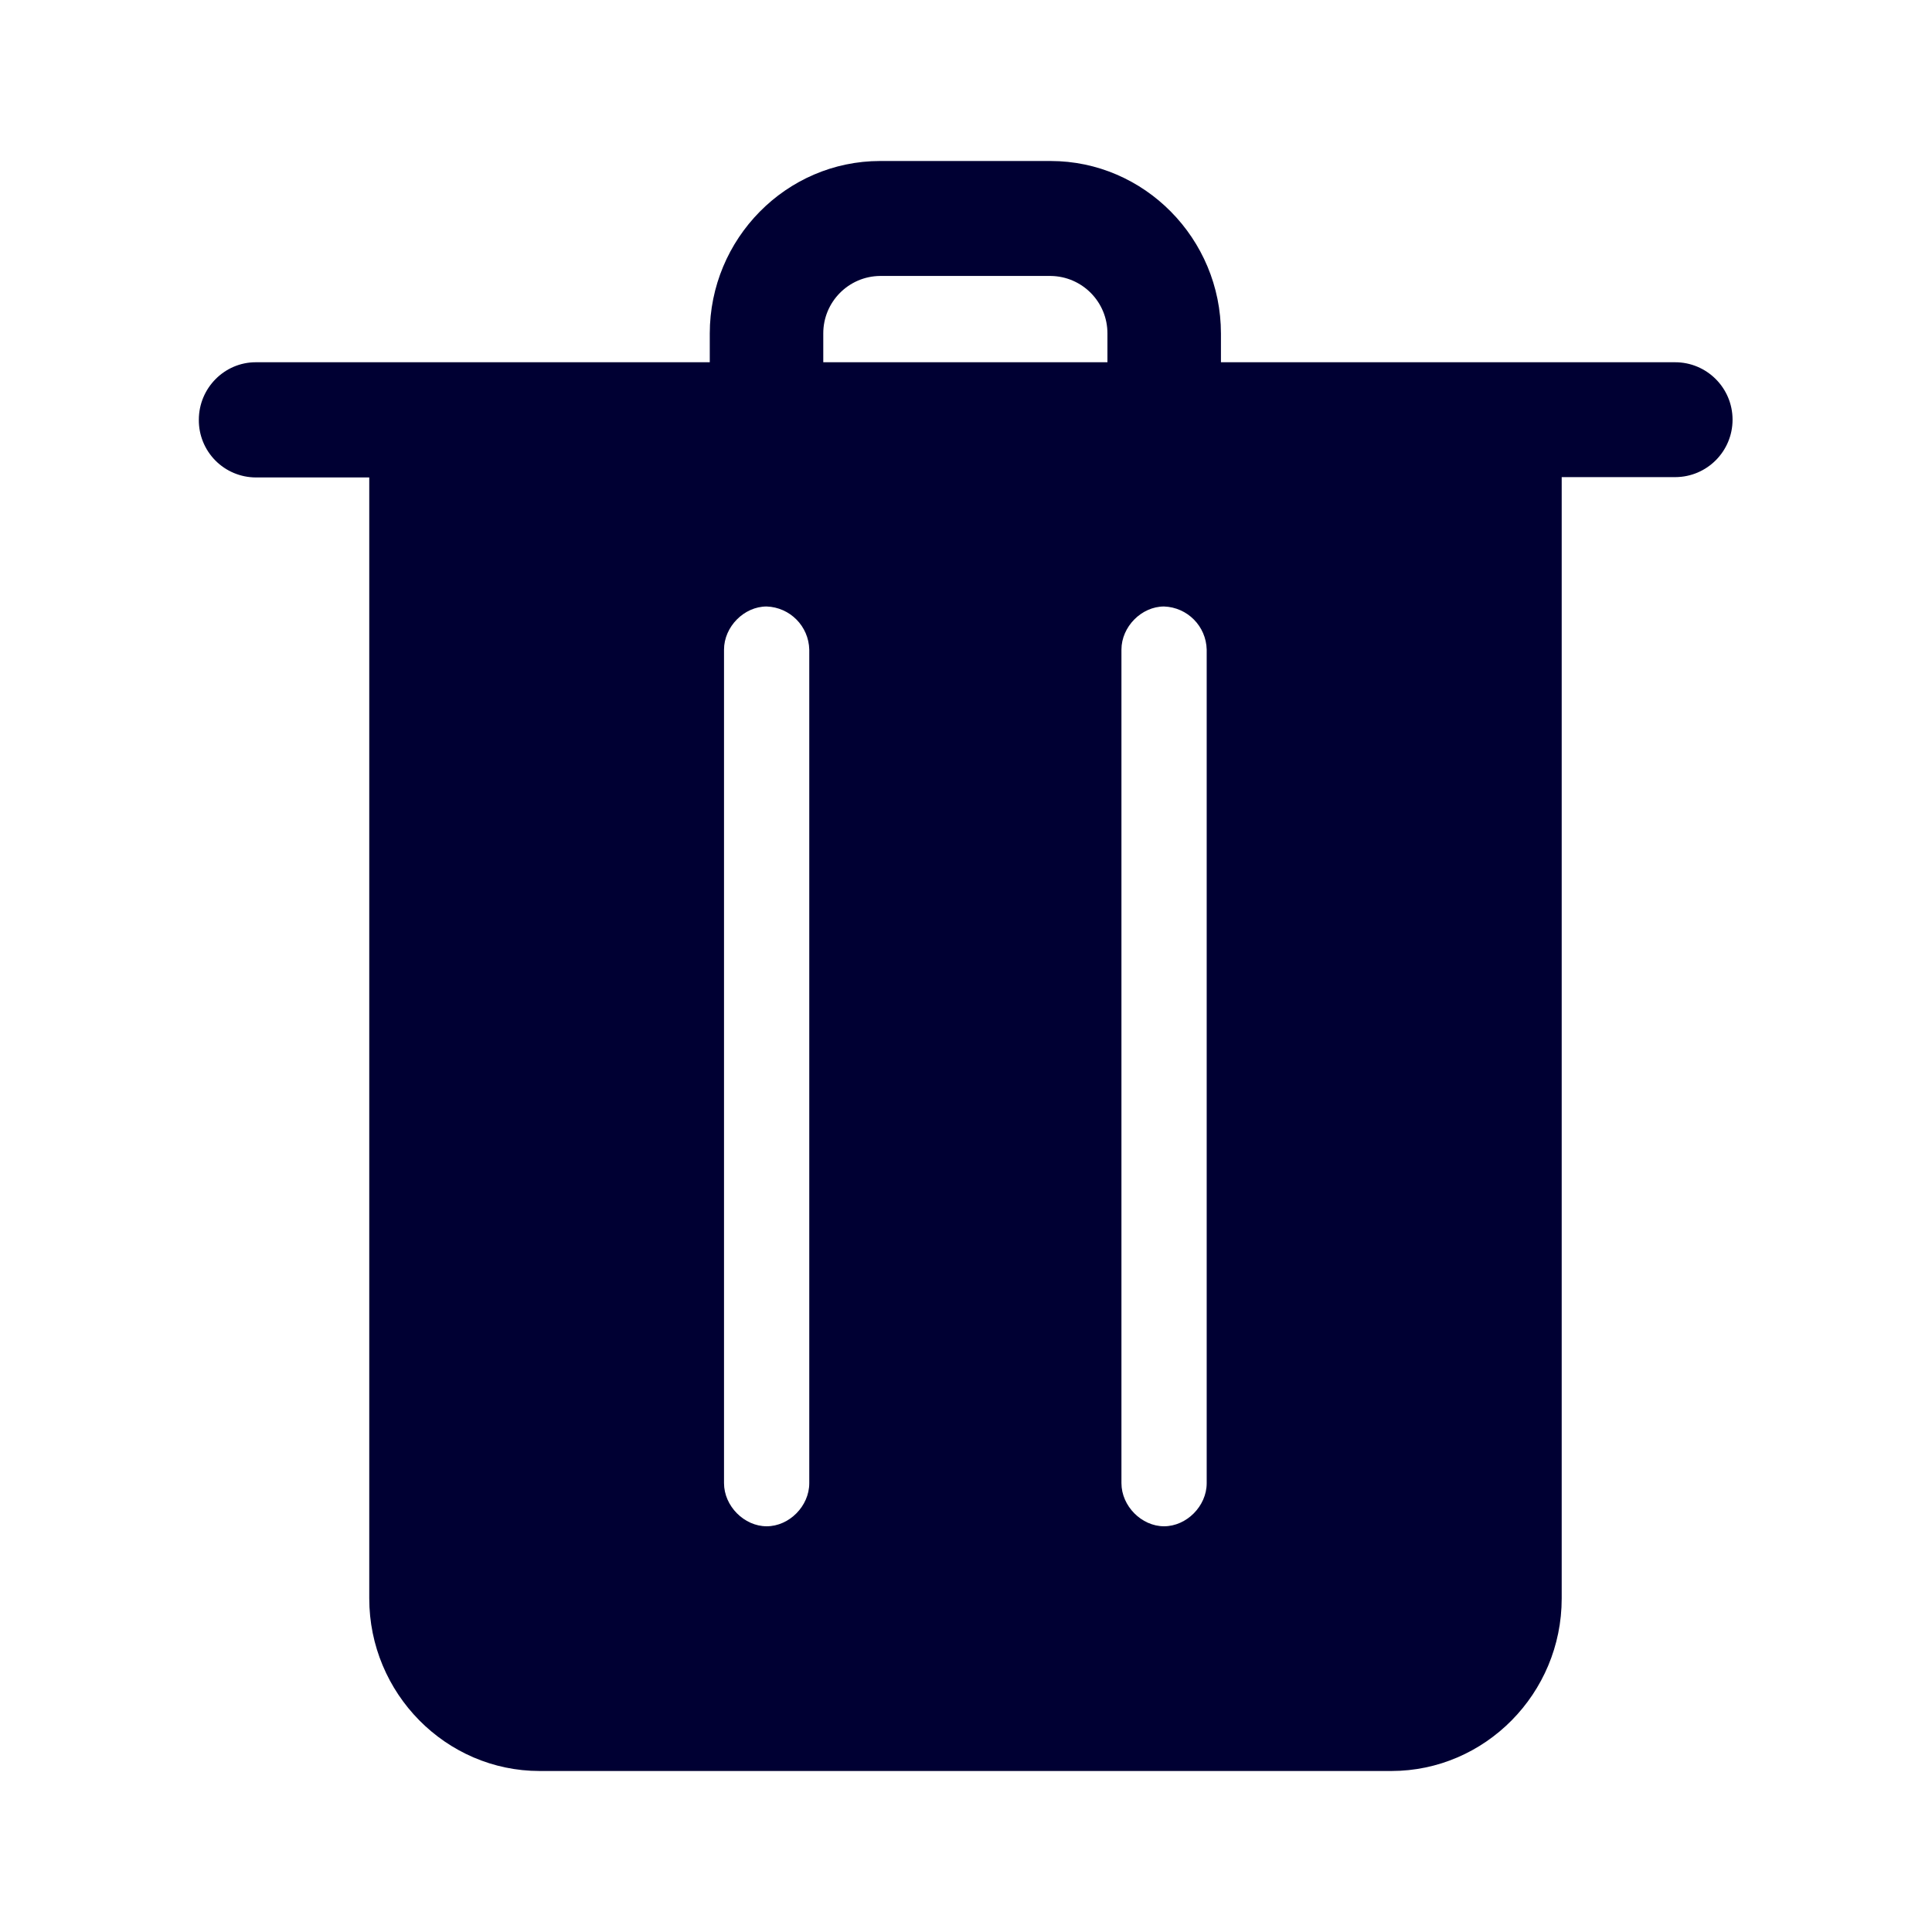
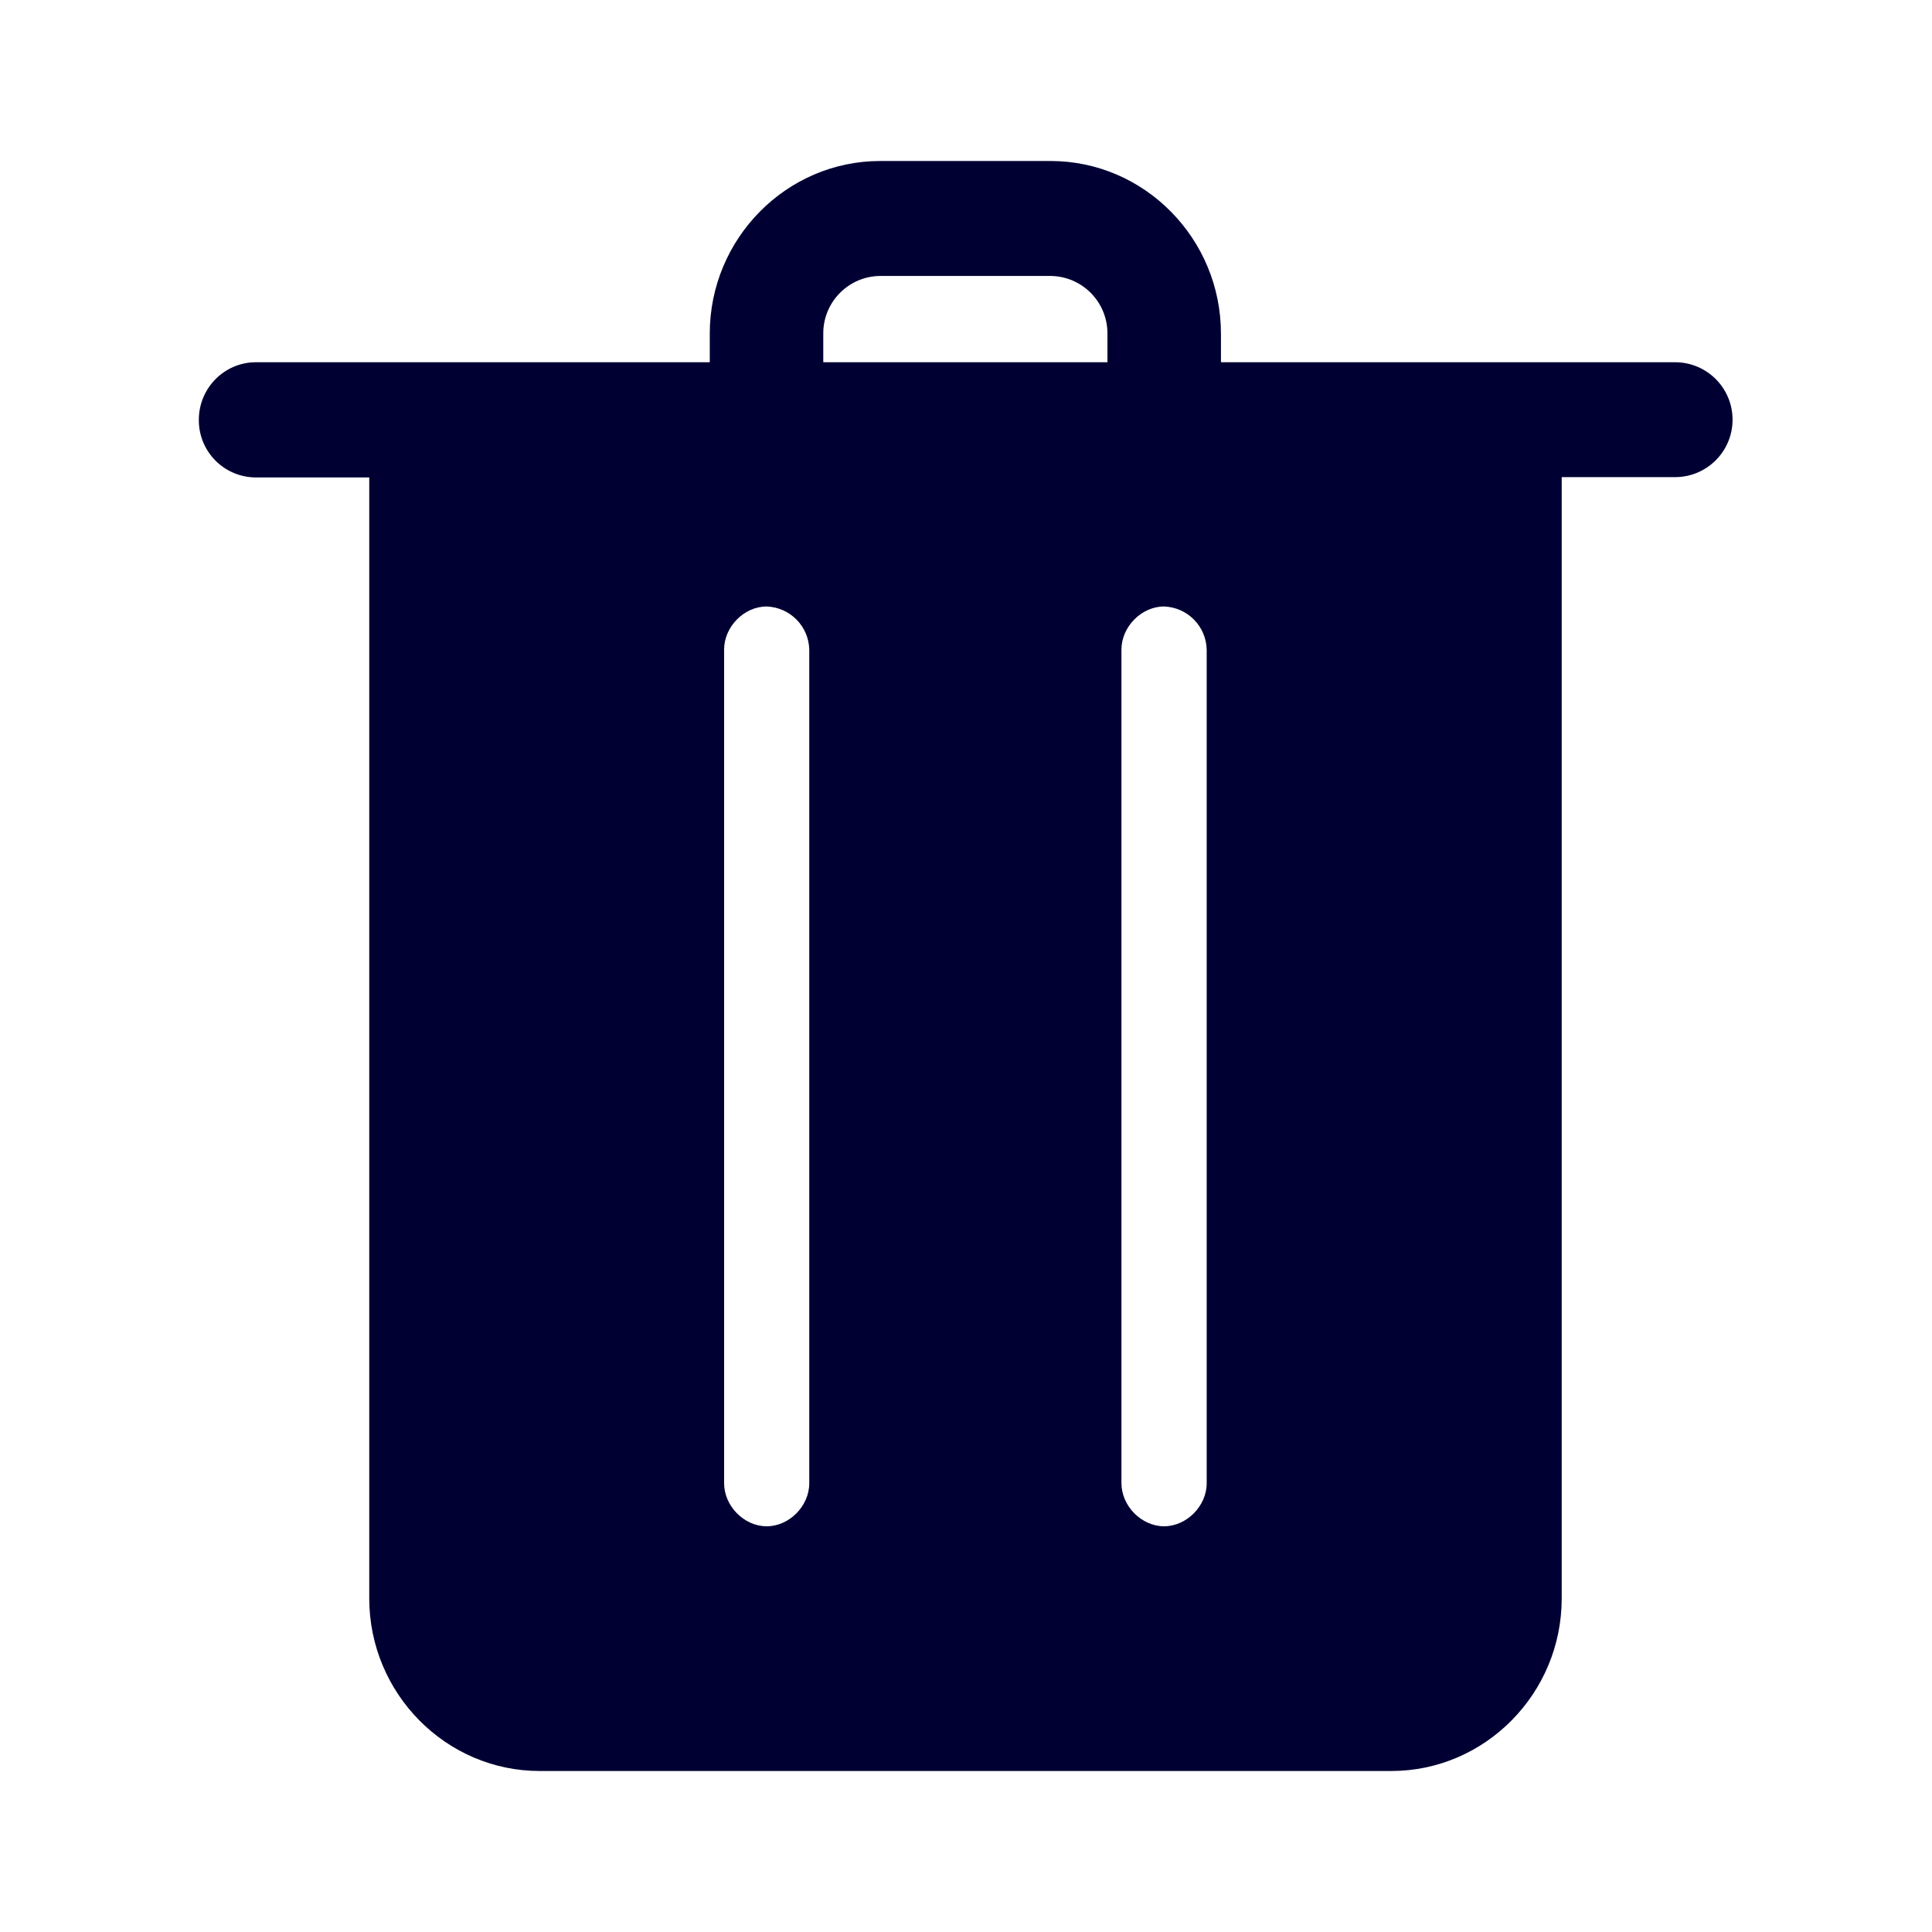
<svg xmlns="http://www.w3.org/2000/svg" width="24" height="24" fill="none">
-   <path d="M15.167 4.5h5.64a.713.713 0 0 1 .004 1.427H19.4v13.93c0 1.18-.952 2.143-2.117 2.143H6.704c-1.165 0-2.117-.964-2.117-2.144V5.931h-1.41a.71.71 0 0 1-.707-.716c0-.396.32-.715.707-.715h5.64v-.356c0-1.18.951-2.144 2.117-2.144h2.116c1.165 0 2.117.964 2.117 2.144V4.5ZM9.524 18.96c.28 0 .529-.251.529-.535V8.07a.549.549 0 0 0-.53-.536c-.28 0-.529.252-.529.536v10.354c0 .284.25.536.53.536Zm.703-14.46h3.53v-.356a.713.713 0 0 0-.707-.716h-2.117a.713.713 0 0 0-.706.716V4.5Zm4.233 14.46c.28 0 .53-.251.53-.535V8.07a.549.549 0 0 0-.53-.536c-.28 0-.529.252-.529.536v10.354c0 .284.249.536.53.536Z" fill="#003" />
+   <path d="M15.167 4.5h5.64a.713.713 0 0 1 .004 1.427H19.4v13.93c0 1.18-.952 2.143-2.117 2.143H6.704c-1.165 0-2.117-.964-2.117-2.144V5.931h-1.41a.71.71 0 0 1-.707-.716c0-.396.32-.715.707-.715h5.64v-.356c0-1.18.952-2.144 2.117-2.144h2.117c1.165 0 2.116.964 2.116 2.144V4.5ZM9.524 18.96c.28 0 .529-.251.529-.535V8.07a.549.549 0 0 0-.53-.536c-.28 0-.528.252-.528.536v10.354c0 .284.248.536.529.536Zm.703-14.46h3.53v-.356a.713.713 0 0 0-.707-.716h-2.116a.713.713 0 0 0-.707.716V4.5Zm4.233 14.46c.28 0 .53-.251.53-.535V8.07a.549.549 0 0 0-.53-.536c-.28 0-.529.252-.529.536v10.354c0 .284.249.536.53.536Z" fill="#003" />
</svg>
